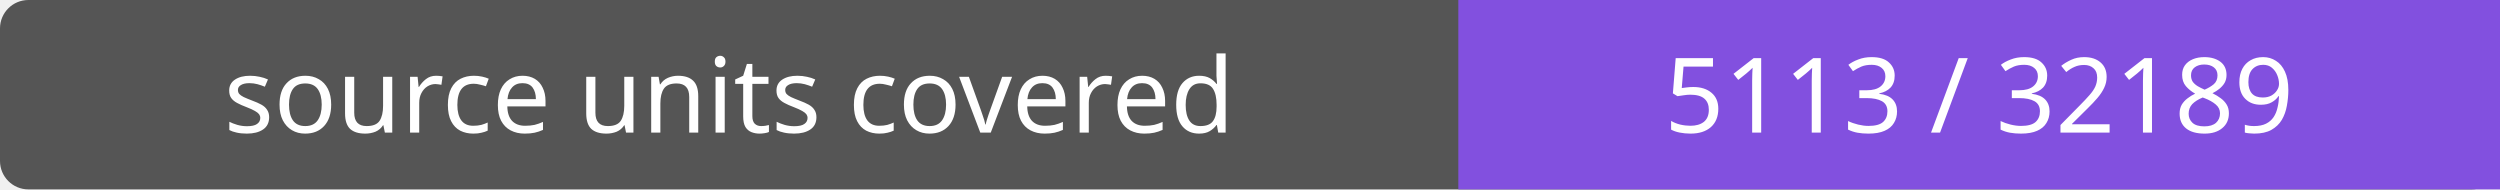
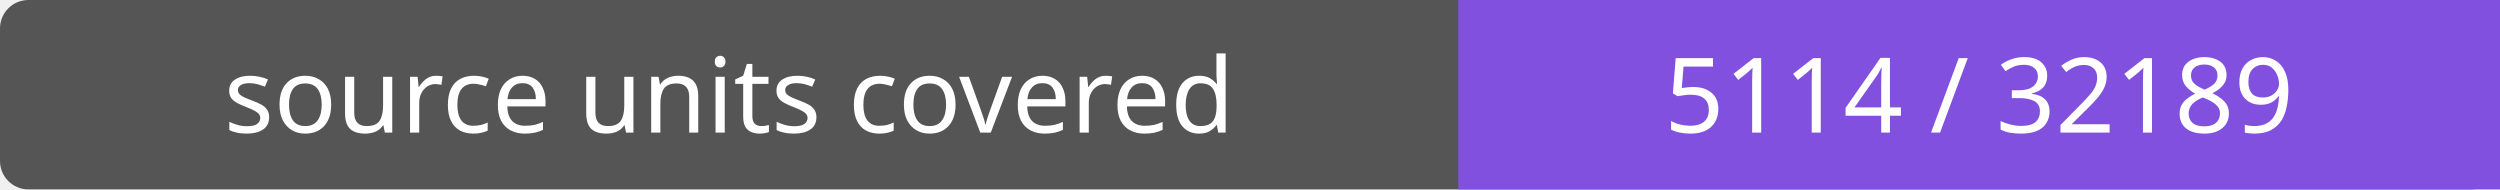
- <svg xmlns="http://www.w3.org/2000/svg" width="264" height="20" role="img" aria-label="source units covered: 5113 / 32189">
+ <svg xmlns="http://www.w3.org/2000/svg" width="264" height="20" role="img" aria-label="source units covered: 5114 / 32189">
  <rect width="264" height="20" rx="3" fill="#555" />
  <path fill="#8250df" d="M154 0h110v20H154z" />
  <g fill="#fff" text-anchor="middle" font-family="Verdana,sans-serif" font-size="11">
    <text x="77.0" y="14">source units covered</text>
-     <text x="209.0" y="14">5113 / 32189</text>
+     <text x="209.0" y="14">5114 / 32189</text>
  </g>
</svg>
